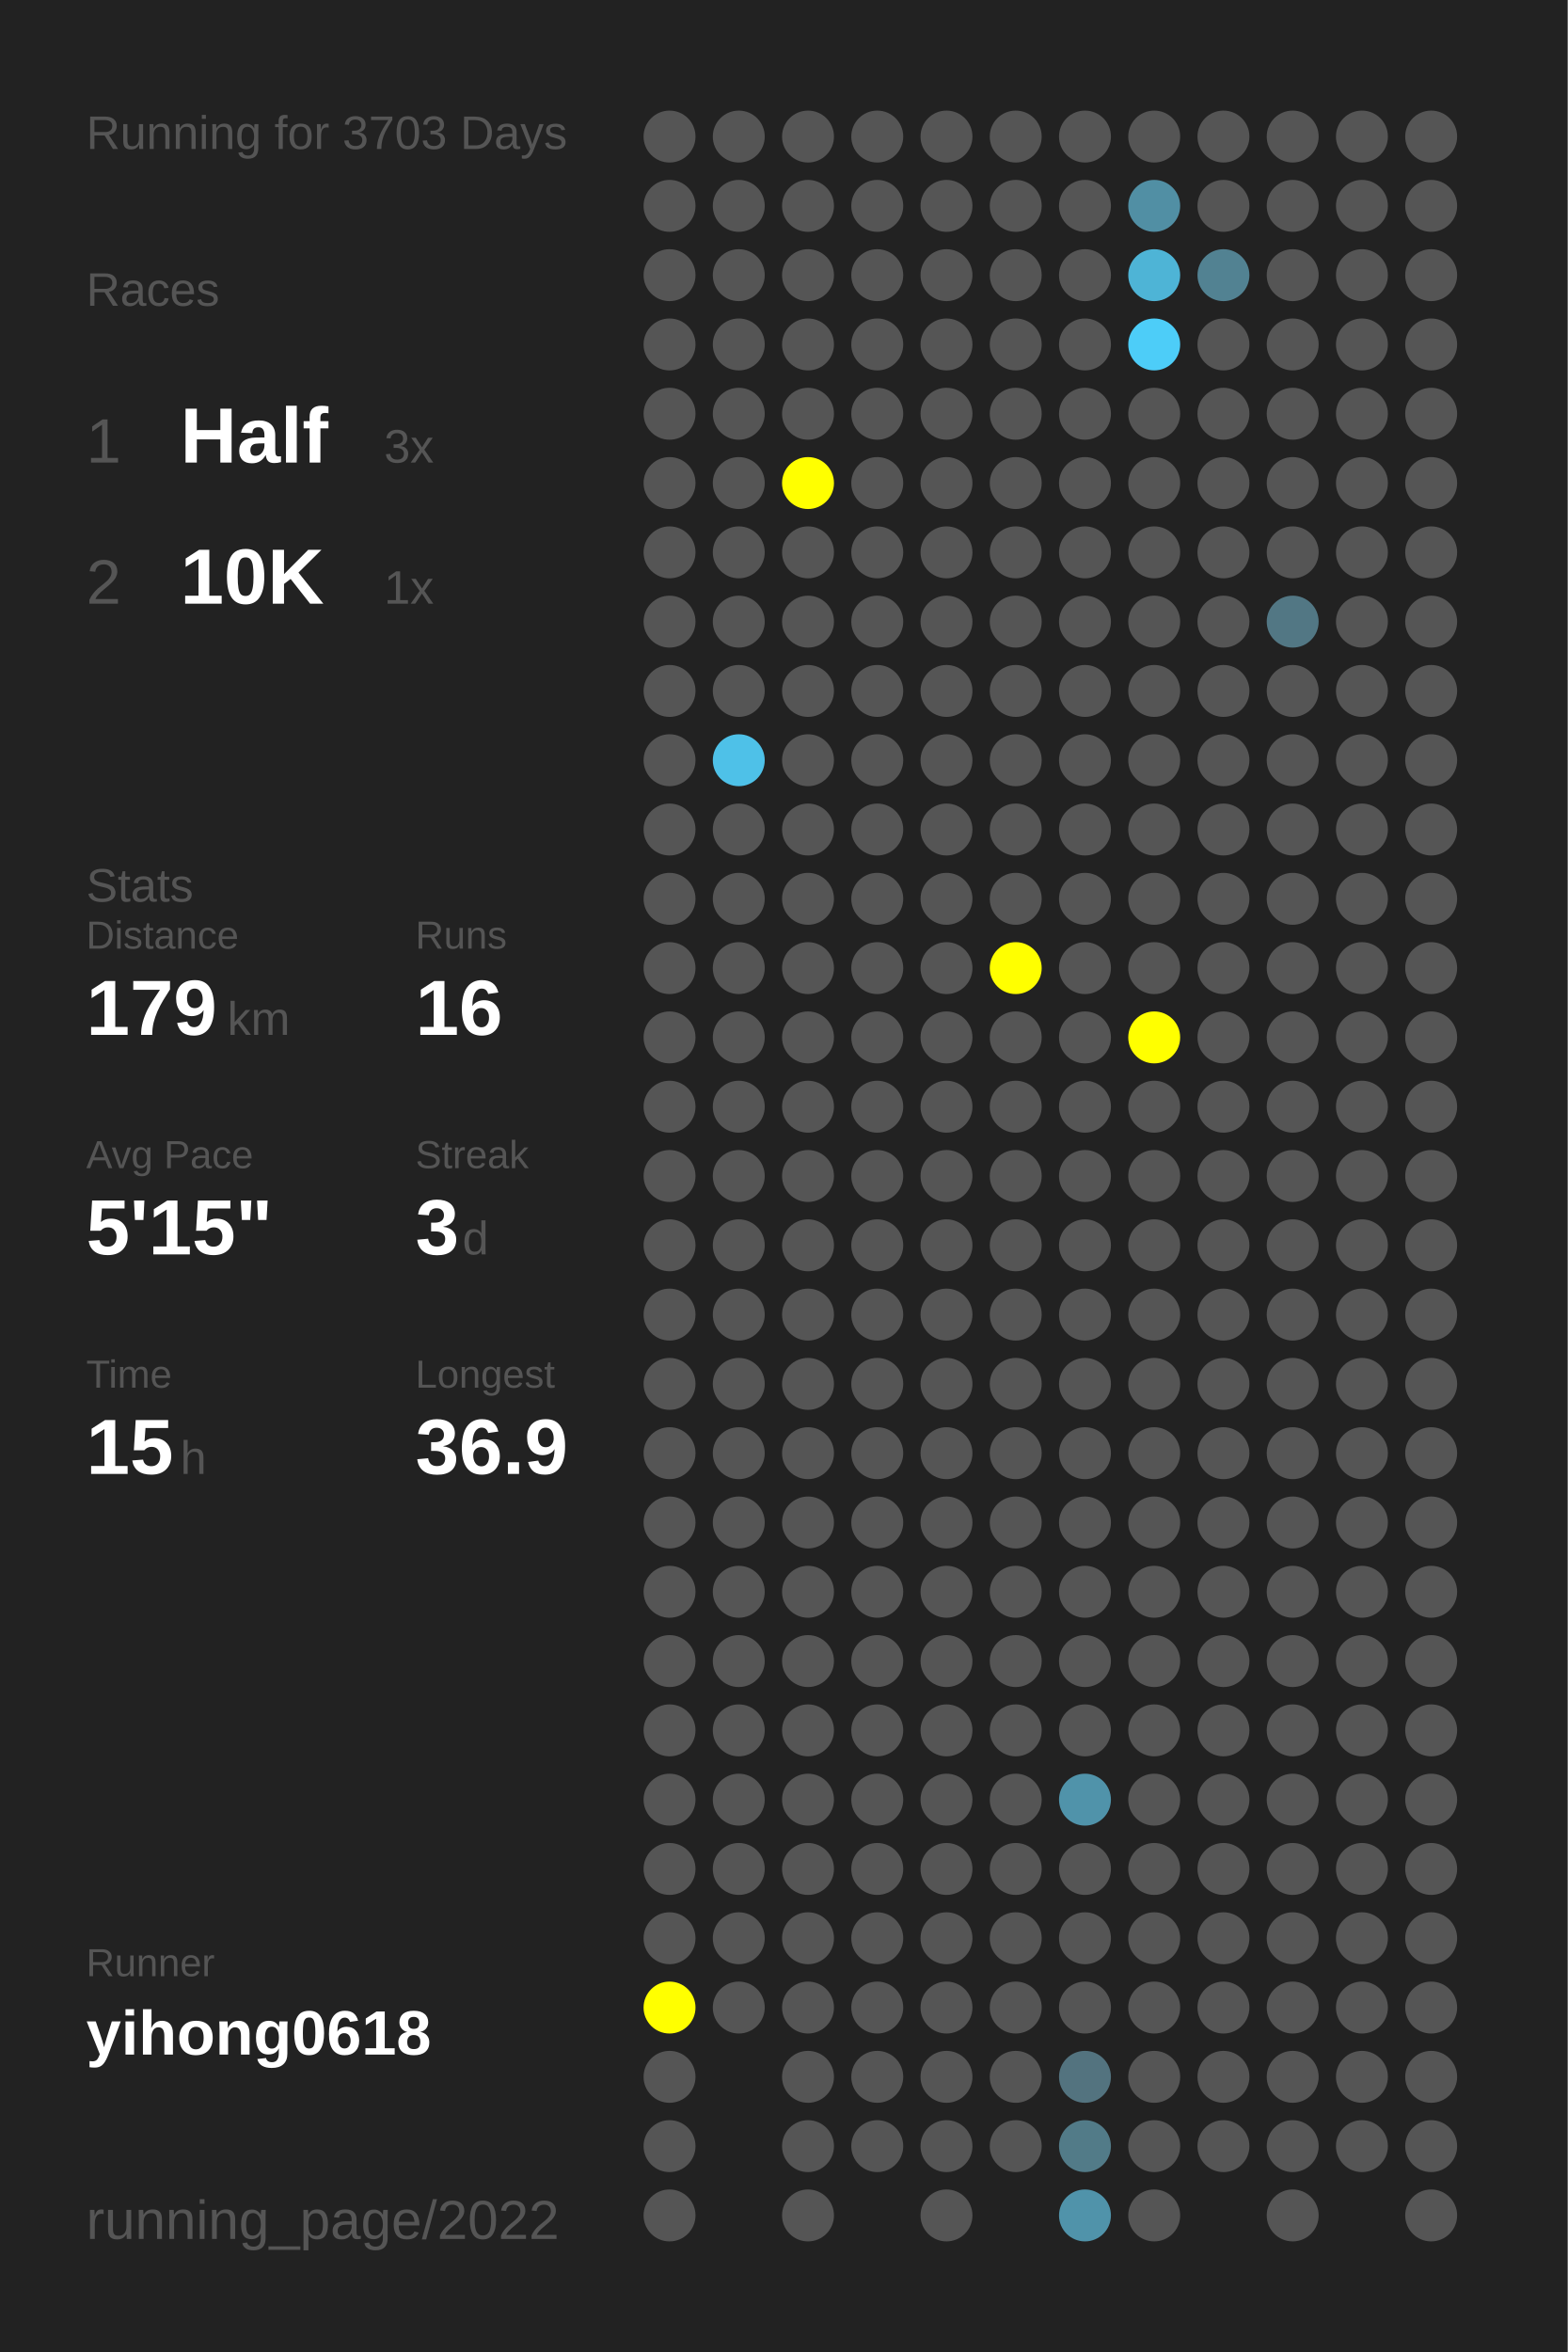
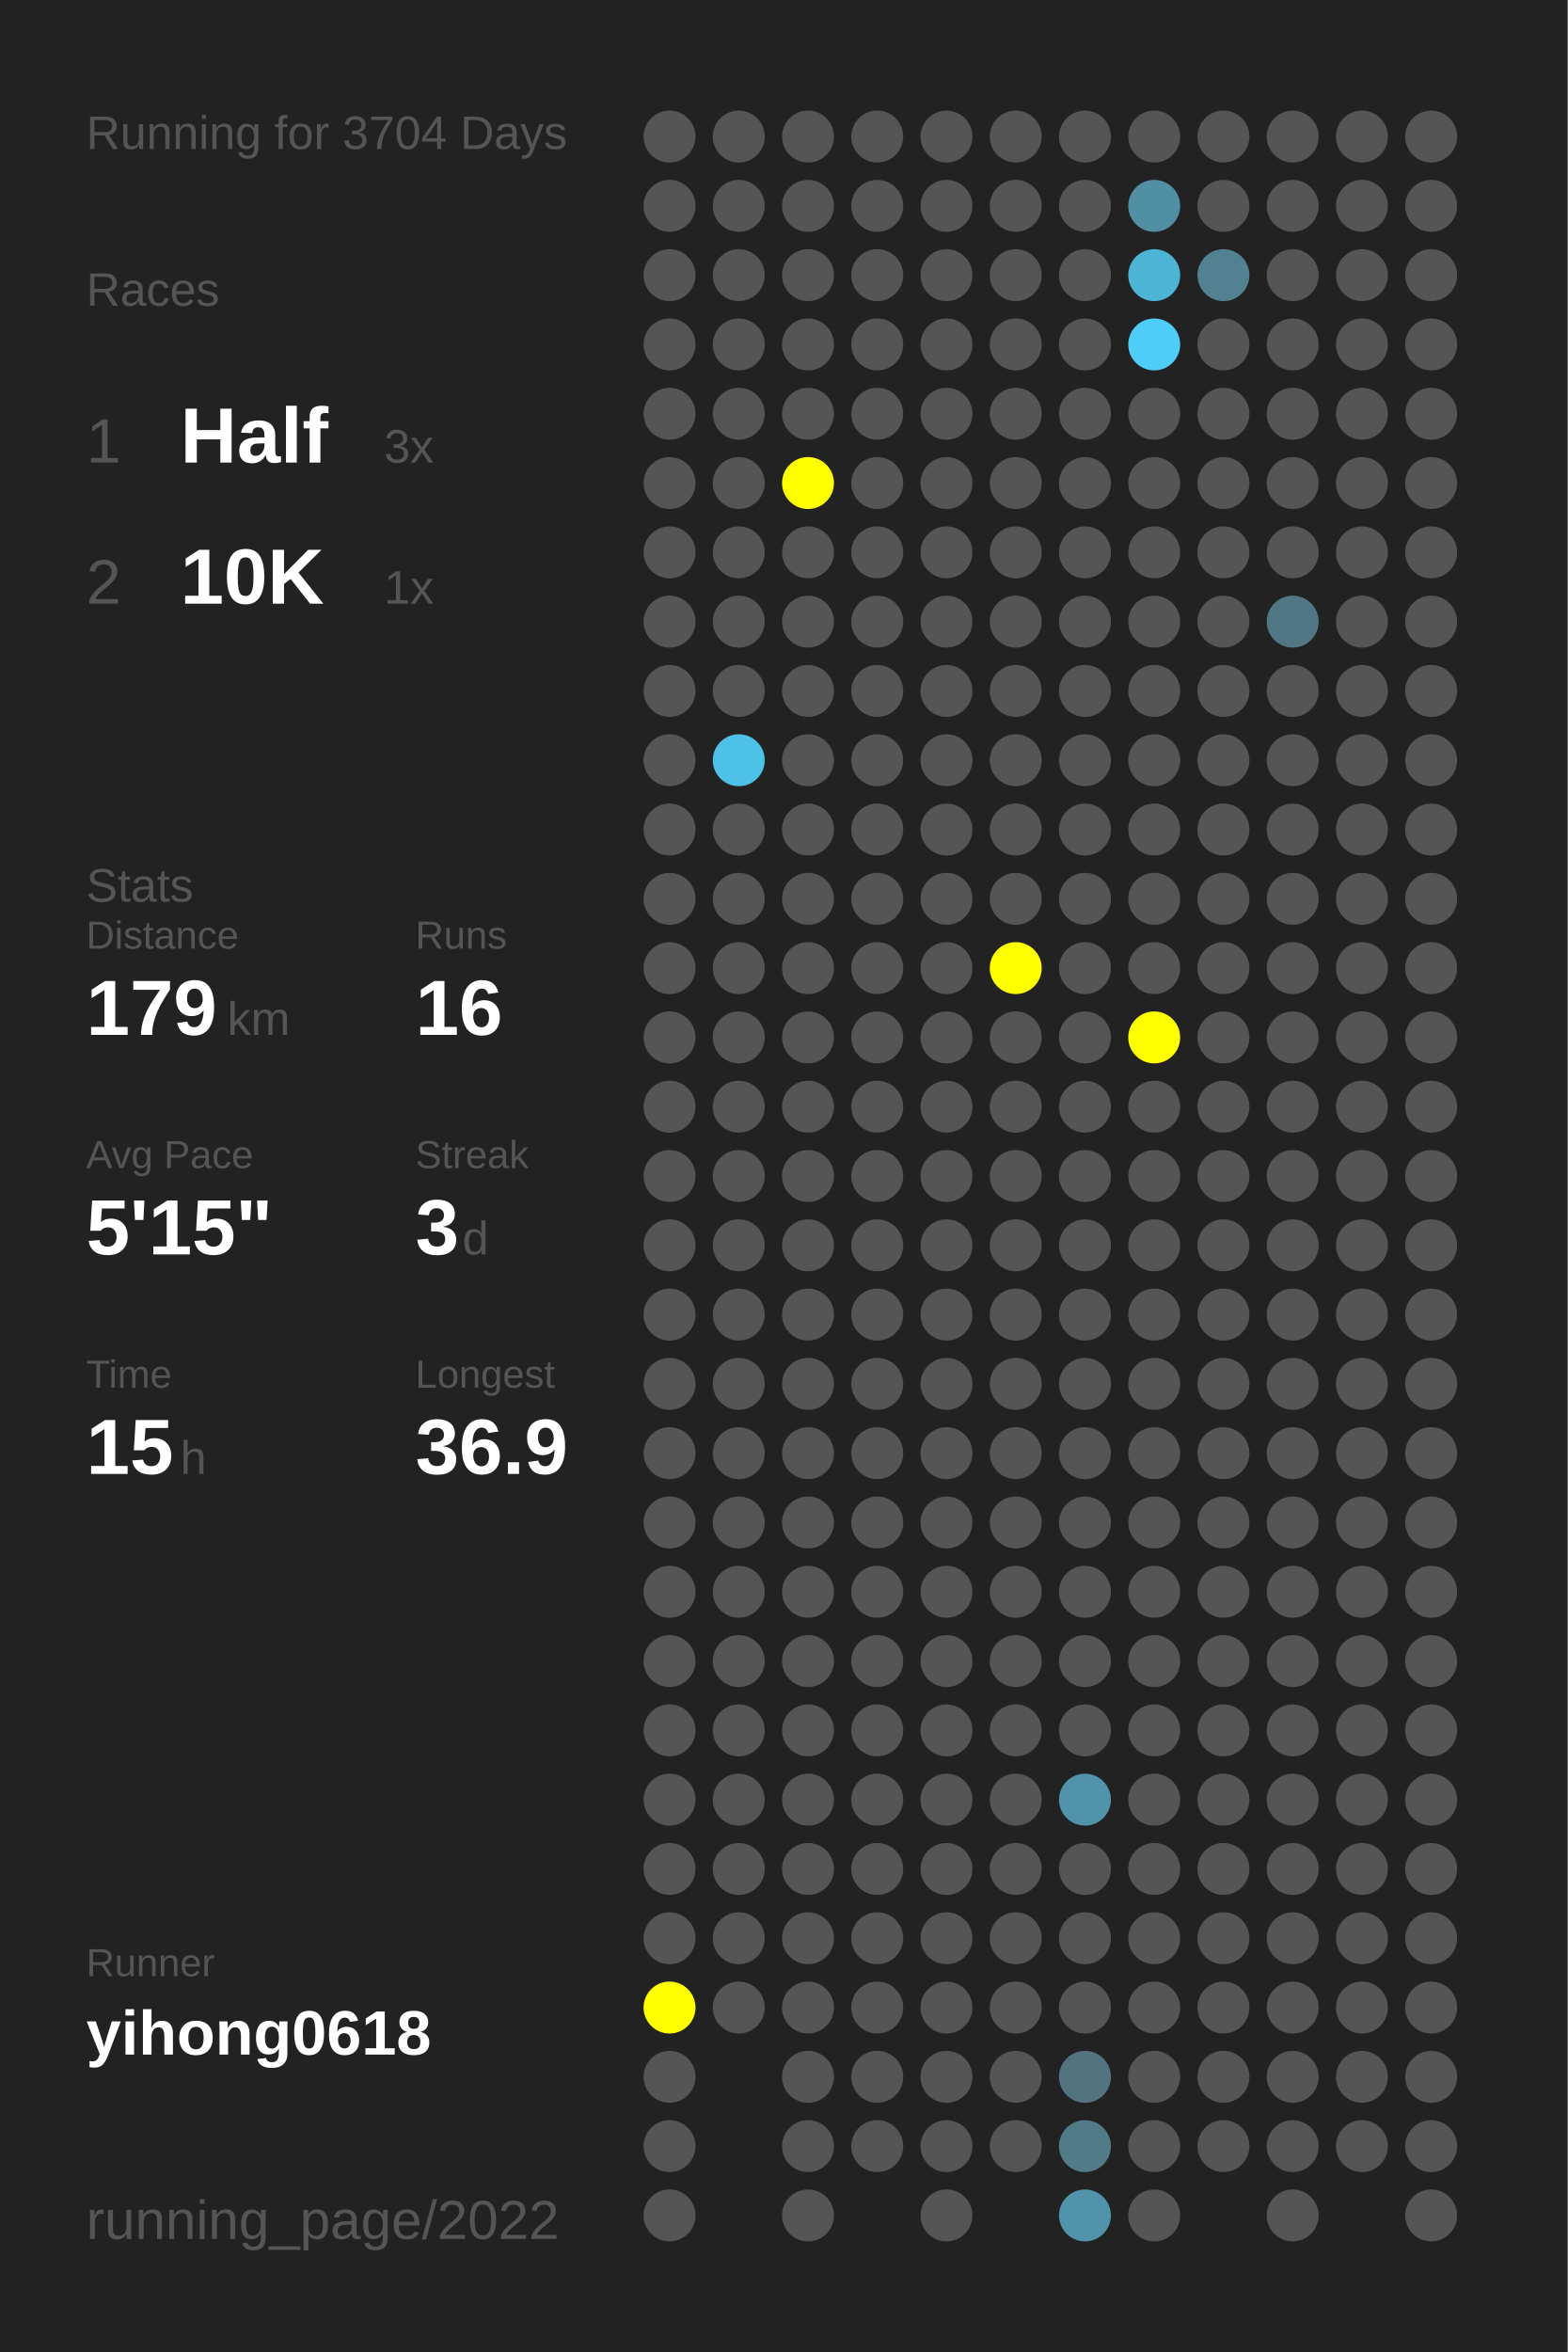
<svg xmlns="http://www.w3.org/2000/svg" baseProfile="full" height="300mm" version="1.1" viewBox="0,0,200,300" width="200mm">
  <defs />
  <rect fill="#222222" height="300" width="200" x="0" y="0" />
-   <text fill="#555555" style="font-size:6px; font-family:Arial;" x="11" y="19">Running for 3703 Days</text>
+   <text fill="#555555" style="font-size:6px; font-family:Arial;" x="11" y="19">Running for 3704 Days</text>
  <text fill="#555555" style="font-size:6px; font-family:Arial;" x="11" y="39">Races</text>
  <text fill="#555555" style="font-size:8px; font-family:Arial;" x="11" y="59">1</text>
  <text fill="#FFFFFF" style="font-size:10px; font-family:Arial; font-weight:bold;" x="23" y="59">Half</text>
  <text fill="#555555" style="font-size:6px; font-family:Arial;" x="49" y="59">3x</text>
  <text fill="#555555" style="font-size:8px; font-family:Arial;" x="11" y="77">2</text>
  <text fill="#FFFFFF" style="font-size:10px; font-family:Arial; font-weight:bold;" x="23" y="77">10K</text>
  <text fill="#555555" style="font-size:6px; font-family:Arial;" x="49" y="77">1x</text>
  <text fill="#555555" style="font-size:6px; font-family:Arial;" x="11" y="115">Stats</text>
  <text fill="#555555" style="font-size:5px; font-family:Arial;" x="11" y="121">Distance</text>
  <text fill="#FFFFFF" style="font-size:10px; font-family:Arial; font-weight:bold;" x="11" y="132">179</text>
  <text fill="#555555" style="font-size:6px; font-family:Arial;" x="29" y="132">km</text>
  <text fill="#555555" style="font-size:5px; font-family:Arial;" x="53" y="121">Runs</text>
  <text fill="#FFFFFF" style="font-size:10px; font-family:Arial; font-weight:bold;" x="53" y="132">16</text>
  <text fill="#555555" style="font-size:5px; font-family:Arial;" x="11" y="149">Avg Pace</text>
  <text fill="#FFFFFF" style="font-size:10px; font-family:Arial; font-weight:bold;" x="11" y="160">5'15"</text>
  <text fill="#555555" style="font-size:5px; font-family:Arial;" x="53" y="149">Streak</text>
  <text fill="#FFFFFF" style="font-size:10px; font-family:Arial; font-weight:bold;" x="53" y="160">3</text>
  <text fill="#555555" style="font-size:6px; font-family:Arial;" x="59" y="160">d</text>
  <text fill="#555555" style="font-size:5px; font-family:Arial;" x="11" y="177">Time</text>
  <text fill="#FFFFFF" style="font-size:10px; font-family:Arial; font-weight:bold;" x="11" y="188">15</text>
  <text fill="#555555" style="font-size:6px; font-family:Arial;" x="23" y="188">h</text>
  <text fill="#555555" style="font-size:5px; font-family:Arial;" x="53" y="177">Longest</text>
  <text fill="#FFFFFF" style="font-size:10px; font-family:Arial; font-weight:bold;" x="53" y="188">36.9</text>
  <text fill="#555555" style="font-size:5px; font-family:Arial;" x="11" y="252.065">Runner</text>
  <text fill="#FFFFFF" style="font-size:8px; font-family:Arial; font-weight:bold;" x="11" y="262.065">yihong0618</text>
  <text fill="#555555" style="font-size:7px; font-family:Arial;" x="11" y="285.581">running_page/2022</text>
  <circle cx="85.417" cy="17.419" fill="#555555" r="3.312" />
  <circle cx="85.417" cy="26.258" fill="#555555" r="3.312" />
  <circle cx="85.417" cy="35.097" fill="#555555" r="3.312" />
  <circle cx="85.417" cy="43.935" fill="#555555" r="3.312" />
  <circle cx="85.417" cy="52.774" fill="#555555" r="3.312" />
  <circle cx="85.417" cy="61.613" fill="#555555" r="3.312" />
  <circle cx="85.417" cy="70.452" fill="#555555" r="3.312" />
  <circle cx="85.417" cy="79.29" fill="#555555" r="3.312" />
  <circle cx="85.417" cy="88.129" fill="#555555" r="3.312" />
  <circle cx="85.417" cy="96.968" fill="#555555" r="3.312" />
  <circle cx="85.417" cy="105.806" fill="#555555" r="3.312" />
  <circle cx="85.417" cy="114.645" fill="#555555" r="3.312" />
  <circle cx="85.417" cy="123.484" fill="#555555" r="3.312" />
  <circle cx="85.417" cy="132.323" fill="#555555" r="3.312" />
  <circle cx="85.417" cy="141.161" fill="#555555" r="3.312" />
  <circle cx="85.417" cy="150" fill="#555555" r="3.312" />
  <circle cx="85.417" cy="158.839" fill="#555555" r="3.312" />
  <circle cx="85.417" cy="167.677" fill="#555555" r="3.312" />
  <circle cx="85.417" cy="176.516" fill="#555555" r="3.312" />
  <circle cx="85.417" cy="185.355" fill="#555555" r="3.312" />
  <circle cx="85.417" cy="194.194" fill="#555555" r="3.312" />
  <circle cx="85.417" cy="203.032" fill="#555555" r="3.312" />
  <circle cx="85.417" cy="211.871" fill="#555555" r="3.312" />
  <circle cx="85.417" cy="220.71" fill="#555555" r="3.312" />
  <circle cx="85.417" cy="229.548" fill="#555555" r="3.312" />
  <circle cx="85.417" cy="238.387" fill="#555555" r="3.312" />
  <circle cx="85.417" cy="247.226" fill="#555555" r="3.312" />
  <circle cx="85.417" cy="256.065" fill="#FFFF00" r="3.312" />
  <circle cx="85.417" cy="264.903" fill="#555555" r="3.312" />
  <circle cx="85.417" cy="273.742" fill="#555555" r="3.312" />
  <circle cx="85.417" cy="282.581" fill="#555555" r="3.312" />
  <circle cx="94.25" cy="17.419" fill="#555555" r="3.312" />
  <circle cx="94.25" cy="26.258" fill="#555555" r="3.312" />
  <circle cx="94.25" cy="35.097" fill="#555555" r="3.312" />
  <circle cx="94.25" cy="43.935" fill="#555555" r="3.312" />
  <circle cx="94.25" cy="52.774" fill="#555555" r="3.312" />
  <circle cx="94.25" cy="61.613" fill="#555555" r="3.312" />
  <circle cx="94.25" cy="70.452" fill="#555555" r="3.312" />
  <circle cx="94.25" cy="79.29" fill="#555555" r="3.312" />
  <circle cx="94.25" cy="88.129" fill="#555555" r="3.312" />
  <circle cx="94.25" cy="96.968" fill="#4ec1e8" r="3.312" />
  <circle cx="94.25" cy="105.806" fill="#555555" r="3.312" />
  <circle cx="94.25" cy="114.645" fill="#555555" r="3.312" />
  <circle cx="94.25" cy="123.484" fill="#555555" r="3.312" />
  <circle cx="94.25" cy="132.323" fill="#555555" r="3.312" />
  <circle cx="94.25" cy="141.161" fill="#555555" r="3.312" />
  <circle cx="94.25" cy="150" fill="#555555" r="3.312" />
  <circle cx="94.25" cy="158.839" fill="#555555" r="3.312" />
  <circle cx="94.25" cy="167.677" fill="#555555" r="3.312" />
  <circle cx="94.25" cy="176.516" fill="#555555" r="3.312" />
  <circle cx="94.25" cy="185.355" fill="#555555" r="3.312" />
  <circle cx="94.25" cy="194.194" fill="#555555" r="3.312" />
  <circle cx="94.25" cy="203.032" fill="#555555" r="3.312" />
  <circle cx="94.25" cy="211.871" fill="#555555" r="3.312" />
  <circle cx="94.25" cy="220.71" fill="#555555" r="3.312" />
  <circle cx="94.25" cy="229.548" fill="#555555" r="3.312" />
  <circle cx="94.25" cy="238.387" fill="#555555" r="3.312" />
  <circle cx="94.25" cy="247.226" fill="#555555" r="3.312" />
  <circle cx="94.25" cy="256.065" fill="#555555" r="3.312" />
  <circle cx="103.083" cy="17.419" fill="#555555" r="3.312" />
  <circle cx="103.083" cy="26.258" fill="#555555" r="3.312" />
  <circle cx="103.083" cy="35.097" fill="#555555" r="3.312" />
  <circle cx="103.083" cy="43.935" fill="#555555" r="3.312" />
  <circle cx="103.083" cy="52.774" fill="#555555" r="3.312" />
  <circle cx="103.083" cy="61.613" fill="#FFFF00" r="3.312" />
  <circle cx="103.083" cy="70.452" fill="#555555" r="3.312" />
  <circle cx="103.083" cy="79.29" fill="#555555" r="3.312" />
  <circle cx="103.083" cy="88.129" fill="#555555" r="3.312" />
  <circle cx="103.083" cy="96.968" fill="#555555" r="3.312" />
  <circle cx="103.083" cy="105.806" fill="#555555" r="3.312" />
  <circle cx="103.083" cy="114.645" fill="#555555" r="3.312" />
  <circle cx="103.083" cy="123.484" fill="#555555" r="3.312" />
  <circle cx="103.083" cy="132.323" fill="#555555" r="3.312" />
  <circle cx="103.083" cy="141.161" fill="#555555" r="3.312" />
  <circle cx="103.083" cy="150" fill="#555555" r="3.312" />
  <circle cx="103.083" cy="158.839" fill="#555555" r="3.312" />
  <circle cx="103.083" cy="167.677" fill="#555555" r="3.312" />
  <circle cx="103.083" cy="176.516" fill="#555555" r="3.312" />
  <circle cx="103.083" cy="185.355" fill="#555555" r="3.312" />
  <circle cx="103.083" cy="194.194" fill="#555555" r="3.312" />
  <circle cx="103.083" cy="203.032" fill="#555555" r="3.312" />
  <circle cx="103.083" cy="211.871" fill="#555555" r="3.312" />
  <circle cx="103.083" cy="220.71" fill="#555555" r="3.312" />
  <circle cx="103.083" cy="229.548" fill="#555555" r="3.312" />
  <circle cx="103.083" cy="238.387" fill="#555555" r="3.312" />
  <circle cx="103.083" cy="247.226" fill="#555555" r="3.312" />
  <circle cx="103.083" cy="256.065" fill="#555555" r="3.312" />
  <circle cx="103.083" cy="264.903" fill="#555555" r="3.312" />
  <circle cx="103.083" cy="273.742" fill="#555555" r="3.312" />
  <circle cx="103.083" cy="282.581" fill="#555555" r="3.312" />
  <circle cx="111.917" cy="17.419" fill="#555555" r="3.312" />
  <circle cx="111.917" cy="26.258" fill="#555555" r="3.312" />
  <circle cx="111.917" cy="35.097" fill="#555555" r="3.312" />
  <circle cx="111.917" cy="43.935" fill="#555555" r="3.312" />
  <circle cx="111.917" cy="52.774" fill="#555555" r="3.312" />
  <circle cx="111.917" cy="61.613" fill="#555555" r="3.312" />
  <circle cx="111.917" cy="70.452" fill="#555555" r="3.312" />
  <circle cx="111.917" cy="79.29" fill="#555555" r="3.312" />
  <circle cx="111.917" cy="88.129" fill="#555555" r="3.312" />
  <circle cx="111.917" cy="96.968" fill="#555555" r="3.312" />
  <circle cx="111.917" cy="105.806" fill="#555555" r="3.312" />
  <circle cx="111.917" cy="114.645" fill="#555555" r="3.312" />
  <circle cx="111.917" cy="123.484" fill="#555555" r="3.312" />
  <circle cx="111.917" cy="132.323" fill="#555555" r="3.312" />
  <circle cx="111.917" cy="141.161" fill="#555555" r="3.312" />
  <circle cx="111.917" cy="150" fill="#555555" r="3.312" />
  <circle cx="111.917" cy="158.839" fill="#555555" r="3.312" />
  <circle cx="111.917" cy="167.677" fill="#555555" r="3.312" />
  <circle cx="111.917" cy="176.516" fill="#555555" r="3.312" />
  <circle cx="111.917" cy="185.355" fill="#555555" r="3.312" />
  <circle cx="111.917" cy="194.194" fill="#555555" r="3.312" />
  <circle cx="111.917" cy="203.032" fill="#555555" r="3.312" />
  <circle cx="111.917" cy="211.871" fill="#555555" r="3.312" />
  <circle cx="111.917" cy="220.71" fill="#555555" r="3.312" />
  <circle cx="111.917" cy="229.548" fill="#555555" r="3.312" />
  <circle cx="111.917" cy="238.387" fill="#555555" r="3.312" />
  <circle cx="111.917" cy="247.226" fill="#555555" r="3.312" />
  <circle cx="111.917" cy="256.065" fill="#555555" r="3.312" />
  <circle cx="111.917" cy="264.903" fill="#555555" r="3.312" />
  <circle cx="111.917" cy="273.742" fill="#555555" r="3.312" />
  <circle cx="120.75" cy="17.419" fill="#555555" r="3.312" />
  <circle cx="120.75" cy="26.258" fill="#555555" r="3.312" />
  <circle cx="120.75" cy="35.097" fill="#555555" r="3.312" />
  <circle cx="120.75" cy="43.935" fill="#555555" r="3.312" />
  <circle cx="120.75" cy="52.774" fill="#555555" r="3.312" />
  <circle cx="120.75" cy="61.613" fill="#555555" r="3.312" />
  <circle cx="120.75" cy="70.452" fill="#555555" r="3.312" />
  <circle cx="120.75" cy="79.29" fill="#555555" r="3.312" />
  <circle cx="120.75" cy="88.129" fill="#555555" r="3.312" />
  <circle cx="120.75" cy="96.968" fill="#555555" r="3.312" />
  <circle cx="120.75" cy="105.806" fill="#555555" r="3.312" />
  <circle cx="120.75" cy="114.645" fill="#555555" r="3.312" />
  <circle cx="120.75" cy="123.484" fill="#555555" r="3.312" />
  <circle cx="120.75" cy="132.323" fill="#555555" r="3.312" />
  <circle cx="120.75" cy="141.161" fill="#555555" r="3.312" />
  <circle cx="120.75" cy="150" fill="#555555" r="3.312" />
  <circle cx="120.75" cy="158.839" fill="#555555" r="3.312" />
  <circle cx="120.75" cy="167.677" fill="#555555" r="3.312" />
  <circle cx="120.75" cy="176.516" fill="#555555" r="3.312" />
  <circle cx="120.75" cy="185.355" fill="#555555" r="3.312" />
  <circle cx="120.75" cy="194.194" fill="#555555" r="3.312" />
  <circle cx="120.75" cy="203.032" fill="#555555" r="3.312" />
  <circle cx="120.75" cy="211.871" fill="#555555" r="3.312" />
  <circle cx="120.75" cy="220.71" fill="#555555" r="3.312" />
  <circle cx="120.75" cy="229.548" fill="#555555" r="3.312" />
  <circle cx="120.75" cy="238.387" fill="#555555" r="3.312" />
  <circle cx="120.75" cy="247.226" fill="#555555" r="3.312" />
  <circle cx="120.75" cy="256.065" fill="#555555" r="3.312" />
  <circle cx="120.75" cy="264.903" fill="#555555" r="3.312" />
  <circle cx="120.75" cy="273.742" fill="#555555" r="3.312" />
  <circle cx="120.75" cy="282.581" fill="#555555" r="3.312" />
  <circle cx="129.583" cy="17.419" fill="#555555" r="3.312" />
  <circle cx="129.583" cy="26.258" fill="#555555" r="3.312" />
  <circle cx="129.583" cy="35.097" fill="#555555" r="3.312" />
  <circle cx="129.583" cy="43.935" fill="#555555" r="3.312" />
  <circle cx="129.583" cy="52.774" fill="#555555" r="3.312" />
  <circle cx="129.583" cy="61.613" fill="#555555" r="3.312" />
  <circle cx="129.583" cy="70.452" fill="#555555" r="3.312" />
  <circle cx="129.583" cy="79.29" fill="#555555" r="3.312" />
  <circle cx="129.583" cy="88.129" fill="#555555" r="3.312" />
  <circle cx="129.583" cy="96.968" fill="#555555" r="3.312" />
  <circle cx="129.583" cy="105.806" fill="#555555" r="3.312" />
  <circle cx="129.583" cy="114.645" fill="#555555" r="3.312" />
  <circle cx="129.583" cy="123.484" fill="#FFFF00" r="3.312" />
  <circle cx="129.583" cy="132.323" fill="#555555" r="3.312" />
  <circle cx="129.583" cy="141.161" fill="#555555" r="3.312" />
  <circle cx="129.583" cy="150" fill="#555555" r="3.312" />
  <circle cx="129.583" cy="158.839" fill="#555555" r="3.312" />
  <circle cx="129.583" cy="167.677" fill="#555555" r="3.312" />
  <circle cx="129.583" cy="176.516" fill="#555555" r="3.312" />
  <circle cx="129.583" cy="185.355" fill="#555555" r="3.312" />
  <circle cx="129.583" cy="194.194" fill="#555555" r="3.312" />
  <circle cx="129.583" cy="203.032" fill="#555555" r="3.312" />
  <circle cx="129.583" cy="211.871" fill="#555555" r="3.312" />
  <circle cx="129.583" cy="220.71" fill="#555555" r="3.312" />
  <circle cx="129.583" cy="229.548" fill="#555555" r="3.312" />
  <circle cx="129.583" cy="238.387" fill="#555555" r="3.312" />
  <circle cx="129.583" cy="247.226" fill="#555555" r="3.312" />
  <circle cx="129.583" cy="256.065" fill="#555555" r="3.312" />
  <circle cx="129.583" cy="264.903" fill="#555555" r="3.312" />
  <circle cx="129.583" cy="273.742" fill="#555555" r="3.312" />
  <circle cx="138.417" cy="17.419" fill="#555555" r="3.312" />
  <circle cx="138.417" cy="26.258" fill="#555555" r="3.312" />
  <circle cx="138.417" cy="35.097" fill="#555555" r="3.312" />
  <circle cx="138.417" cy="43.935" fill="#555555" r="3.312" />
  <circle cx="138.417" cy="52.774" fill="#555555" r="3.312" />
  <circle cx="138.417" cy="61.613" fill="#555555" r="3.312" />
  <circle cx="138.417" cy="70.452" fill="#555555" r="3.312" />
  <circle cx="138.417" cy="79.29" fill="#555555" r="3.312" />
  <circle cx="138.417" cy="88.129" fill="#555555" r="3.312" />
  <circle cx="138.417" cy="96.968" fill="#555555" r="3.312" />
  <circle cx="138.417" cy="105.806" fill="#555555" r="3.312" />
  <circle cx="138.417" cy="114.645" fill="#555555" r="3.312" />
  <circle cx="138.417" cy="123.484" fill="#555555" r="3.312" />
  <circle cx="138.417" cy="132.323" fill="#555555" r="3.312" />
  <circle cx="138.417" cy="141.161" fill="#555555" r="3.312" />
  <circle cx="138.417" cy="150" fill="#555555" r="3.312" />
  <circle cx="138.417" cy="158.839" fill="#555555" r="3.312" />
  <circle cx="138.417" cy="167.677" fill="#555555" r="3.312" />
  <circle cx="138.417" cy="176.516" fill="#555555" r="3.312" />
  <circle cx="138.417" cy="185.355" fill="#555555" r="3.312" />
  <circle cx="138.417" cy="194.194" fill="#555555" r="3.312" />
  <circle cx="138.417" cy="203.032" fill="#555555" r="3.312" />
  <circle cx="138.417" cy="211.871" fill="#555555" r="3.312" />
  <circle cx="138.417" cy="220.71" fill="#555555" r="3.312" />
  <circle cx="138.417" cy="229.548" fill="#5093aa" r="3.312" />
  <circle cx="138.417" cy="238.387" fill="#555555" r="3.312" />
  <circle cx="138.417" cy="247.226" fill="#555555" r="3.312" />
  <circle cx="138.417" cy="256.065" fill="#555555" r="3.312" />
  <circle cx="138.417" cy="264.903" fill="#53737f" r="3.312" />
  <circle cx="138.417" cy="273.742" fill="#527b88" r="3.312" />
  <circle cx="138.417" cy="282.581" fill="#5093aa" r="3.312" />
  <circle cx="147.25" cy="17.419" fill="#555555" r="3.312" />
  <circle cx="147.25" cy="26.258" fill="#518fa4" r="3.312" />
  <circle cx="147.25" cy="35.097" fill="#4eb4d6" r="3.312" />
  <circle cx="147.25" cy="43.935" fill="#4dcdf8" r="3.312" />
  <circle cx="147.25" cy="52.774" fill="#555555" r="3.312" />
  <circle cx="147.25" cy="61.613" fill="#555555" r="3.312" />
  <circle cx="147.25" cy="70.452" fill="#555555" r="3.312" />
  <circle cx="147.25" cy="79.29" fill="#555555" r="3.312" />
  <circle cx="147.25" cy="88.129" fill="#555555" r="3.312" />
  <circle cx="147.25" cy="96.968" fill="#555555" r="3.312" />
  <circle cx="147.25" cy="105.806" fill="#555555" r="3.312" />
  <circle cx="147.25" cy="114.645" fill="#555555" r="3.312" />
  <circle cx="147.25" cy="123.484" fill="#555555" r="3.312" />
  <circle cx="147.25" cy="132.323" fill="#FFFF00" r="3.312" />
  <circle cx="147.25" cy="141.161" fill="#555555" r="3.312" />
  <circle cx="147.25" cy="150" fill="#555555" r="3.312" />
  <circle cx="147.25" cy="158.839" fill="#555555" r="3.312" />
  <circle cx="147.25" cy="167.677" fill="#555555" r="3.312" />
  <circle cx="147.25" cy="176.516" fill="#555555" r="3.312" />
  <circle cx="147.25" cy="185.355" fill="#555555" r="3.312" />
  <circle cx="147.25" cy="194.194" fill="#555555" r="3.312" />
  <circle cx="147.25" cy="203.032" fill="#555555" r="3.312" />
  <circle cx="147.25" cy="211.871" fill="#555555" r="3.312" />
  <circle cx="147.25" cy="220.71" fill="#555555" r="3.312" />
  <circle cx="147.25" cy="229.548" fill="#555555" r="3.312" />
  <circle cx="147.25" cy="238.387" fill="#555555" r="3.312" />
  <circle cx="147.25" cy="247.226" fill="#555555" r="3.312" />
  <circle cx="147.25" cy="256.065" fill="#555555" r="3.312" />
  <circle cx="147.25" cy="264.903" fill="#555555" r="3.312" />
  <circle cx="147.25" cy="273.742" fill="#555555" r="3.312" />
  <circle cx="147.25" cy="282.581" fill="#555555" r="3.312" />
  <circle cx="156.083" cy="17.419" fill="#555555" r="3.312" />
  <circle cx="156.083" cy="26.258" fill="#555555" r="3.312" />
  <circle cx="156.083" cy="35.097" fill="#528292" r="3.312" />
  <circle cx="156.083" cy="43.935" fill="#555555" r="3.312" />
  <circle cx="156.083" cy="52.774" fill="#555555" r="3.312" />
  <circle cx="156.083" cy="61.613" fill="#555555" r="3.312" />
  <circle cx="156.083" cy="70.452" fill="#555555" r="3.312" />
  <circle cx="156.083" cy="79.29" fill="#555555" r="3.312" />
  <circle cx="156.083" cy="88.129" fill="#555555" r="3.312" />
  <circle cx="156.083" cy="96.968" fill="#555555" r="3.312" />
  <circle cx="156.083" cy="105.806" fill="#555555" r="3.312" />
  <circle cx="156.083" cy="114.645" fill="#555555" r="3.312" />
  <circle cx="156.083" cy="123.484" fill="#555555" r="3.312" />
  <circle cx="156.083" cy="132.323" fill="#555555" r="3.312" />
  <circle cx="156.083" cy="141.161" fill="#555555" r="3.312" />
  <circle cx="156.083" cy="150" fill="#555555" r="3.312" />
  <circle cx="156.083" cy="158.839" fill="#555555" r="3.312" />
  <circle cx="156.083" cy="167.677" fill="#555555" r="3.312" />
  <circle cx="156.083" cy="176.516" fill="#555555" r="3.312" />
  <circle cx="156.083" cy="185.355" fill="#555555" r="3.312" />
  <circle cx="156.083" cy="194.194" fill="#555555" r="3.312" />
  <circle cx="156.083" cy="203.032" fill="#555555" r="3.312" />
  <circle cx="156.083" cy="211.871" fill="#555555" r="3.312" />
  <circle cx="156.083" cy="220.71" fill="#555555" r="3.312" />
  <circle cx="156.083" cy="229.548" fill="#555555" r="3.312" />
  <circle cx="156.083" cy="238.387" fill="#555555" r="3.312" />
  <circle cx="156.083" cy="247.226" fill="#555555" r="3.312" />
  <circle cx="156.083" cy="256.065" fill="#555555" r="3.312" />
  <circle cx="156.083" cy="264.903" fill="#555555" r="3.312" />
  <circle cx="156.083" cy="273.742" fill="#555555" r="3.312" />
  <circle cx="164.917" cy="17.419" fill="#555555" r="3.312" />
  <circle cx="164.917" cy="26.258" fill="#555555" r="3.312" />
  <circle cx="164.917" cy="35.097" fill="#555555" r="3.312" />
  <circle cx="164.917" cy="43.935" fill="#555555" r="3.312" />
  <circle cx="164.917" cy="52.774" fill="#555555" r="3.312" />
  <circle cx="164.917" cy="61.613" fill="#555555" r="3.312" />
  <circle cx="164.917" cy="70.452" fill="#555555" r="3.312" />
  <circle cx="164.917" cy="79.29" fill="#527784" r="3.312" />
  <circle cx="164.917" cy="88.129" fill="#555555" r="3.312" />
  <circle cx="164.917" cy="96.968" fill="#555555" r="3.312" />
  <circle cx="164.917" cy="105.806" fill="#555555" r="3.312" />
  <circle cx="164.917" cy="114.645" fill="#555555" r="3.312" />
  <circle cx="164.917" cy="123.484" fill="#555555" r="3.312" />
  <circle cx="164.917" cy="132.323" fill="#555555" r="3.312" />
  <circle cx="164.917" cy="141.161" fill="#555555" r="3.312" />
  <circle cx="164.917" cy="150" fill="#555555" r="3.312" />
  <circle cx="164.917" cy="158.839" fill="#555555" r="3.312" />
  <circle cx="164.917" cy="167.677" fill="#555555" r="3.312" />
  <circle cx="164.917" cy="176.516" fill="#555555" r="3.312" />
  <circle cx="164.917" cy="185.355" fill="#555555" r="3.312" />
  <circle cx="164.917" cy="194.194" fill="#555555" r="3.312" />
  <circle cx="164.917" cy="203.032" fill="#555555" r="3.312" />
  <circle cx="164.917" cy="211.871" fill="#555555" r="3.312" />
  <circle cx="164.917" cy="220.71" fill="#555555" r="3.312" />
  <circle cx="164.917" cy="229.548" fill="#555555" r="3.312" />
  <circle cx="164.917" cy="238.387" fill="#555555" r="3.312" />
  <circle cx="164.917" cy="247.226" fill="#555555" r="3.312" />
  <circle cx="164.917" cy="256.065" fill="#555555" r="3.312" />
  <circle cx="164.917" cy="264.903" fill="#555555" r="3.312" />
  <circle cx="164.917" cy="273.742" fill="#555555" r="3.312" />
  <circle cx="164.917" cy="282.581" fill="#555555" r="3.312" />
  <circle cx="173.75" cy="17.419" fill="#555555" r="3.312" />
  <circle cx="173.75" cy="26.258" fill="#555555" r="3.312" />
  <circle cx="173.75" cy="35.097" fill="#555555" r="3.312" />
  <circle cx="173.75" cy="43.935" fill="#555555" r="3.312" />
  <circle cx="173.75" cy="52.774" fill="#555555" r="3.312" />
  <circle cx="173.75" cy="61.613" fill="#555555" r="3.312" />
  <circle cx="173.75" cy="70.452" fill="#555555" r="3.312" />
  <circle cx="173.75" cy="79.29" fill="#555555" r="3.312" />
  <circle cx="173.75" cy="88.129" fill="#555555" r="3.312" />
  <circle cx="173.75" cy="96.968" fill="#555555" r="3.312" />
  <circle cx="173.75" cy="105.806" fill="#555555" r="3.312" />
  <circle cx="173.75" cy="114.645" fill="#555555" r="3.312" />
  <circle cx="173.75" cy="123.484" fill="#555555" r="3.312" />
  <circle cx="173.75" cy="132.323" fill="#555555" r="3.312" />
  <circle cx="173.75" cy="141.161" fill="#555555" r="3.312" />
  <circle cx="173.75" cy="150" fill="#555555" r="3.312" />
  <circle cx="173.75" cy="158.839" fill="#555555" r="3.312" />
  <circle cx="173.75" cy="167.677" fill="#555555" r="3.312" />
  <circle cx="173.75" cy="176.516" fill="#555555" r="3.312" />
  <circle cx="173.75" cy="185.355" fill="#555555" r="3.312" />
  <circle cx="173.75" cy="194.194" fill="#555555" r="3.312" />
  <circle cx="173.75" cy="203.032" fill="#555555" r="3.312" />
  <circle cx="173.75" cy="211.871" fill="#555555" r="3.312" />
  <circle cx="173.75" cy="220.71" fill="#555555" r="3.312" />
  <circle cx="173.75" cy="229.548" fill="#555555" r="3.312" />
  <circle cx="173.75" cy="238.387" fill="#555555" r="3.312" />
  <circle cx="173.75" cy="247.226" fill="#555555" r="3.312" />
  <circle cx="173.75" cy="256.065" fill="#555555" r="3.312" />
  <circle cx="173.75" cy="264.903" fill="#555555" r="3.312" />
  <circle cx="173.75" cy="273.742" fill="#555555" r="3.312" />
  <circle cx="182.583" cy="17.419" fill="#555555" r="3.312" />
  <circle cx="182.583" cy="26.258" fill="#555555" r="3.312" />
  <circle cx="182.583" cy="35.097" fill="#555555" r="3.312" />
  <circle cx="182.583" cy="43.935" fill="#555555" r="3.312" />
  <circle cx="182.583" cy="52.774" fill="#555555" r="3.312" />
  <circle cx="182.583" cy="61.613" fill="#555555" r="3.312" />
  <circle cx="182.583" cy="70.452" fill="#555555" r="3.312" />
  <circle cx="182.583" cy="79.29" fill="#555555" r="3.312" />
  <circle cx="182.583" cy="88.129" fill="#555555" r="3.312" />
  <circle cx="182.583" cy="96.968" fill="#555555" r="3.312" />
  <circle cx="182.583" cy="105.806" fill="#555555" r="3.312" />
  <circle cx="182.583" cy="114.645" fill="#555555" r="3.312" />
  <circle cx="182.583" cy="123.484" fill="#555555" r="3.312" />
  <circle cx="182.583" cy="132.323" fill="#555555" r="3.312" />
  <circle cx="182.583" cy="141.161" fill="#555555" r="3.312" />
  <circle cx="182.583" cy="150" fill="#555555" r="3.312" />
  <circle cx="182.583" cy="158.839" fill="#555555" r="3.312" />
  <circle cx="182.583" cy="167.677" fill="#555555" r="3.312" />
  <circle cx="182.583" cy="176.516" fill="#555555" r="3.312" />
  <circle cx="182.583" cy="185.355" fill="#555555" r="3.312" />
  <circle cx="182.583" cy="194.194" fill="#555555" r="3.312" />
  <circle cx="182.583" cy="203.032" fill="#555555" r="3.312" />
  <circle cx="182.583" cy="211.871" fill="#555555" r="3.312" />
  <circle cx="182.583" cy="220.71" fill="#555555" r="3.312" />
  <circle cx="182.583" cy="229.548" fill="#555555" r="3.312" />
  <circle cx="182.583" cy="238.387" fill="#555555" r="3.312" />
  <circle cx="182.583" cy="247.226" fill="#555555" r="3.312" />
  <circle cx="182.583" cy="256.065" fill="#555555" r="3.312" />
  <circle cx="182.583" cy="264.903" fill="#555555" r="3.312" />
  <circle cx="182.583" cy="273.742" fill="#555555" r="3.312" />
  <circle cx="182.583" cy="282.581" fill="#555555" r="3.312" />
</svg>
